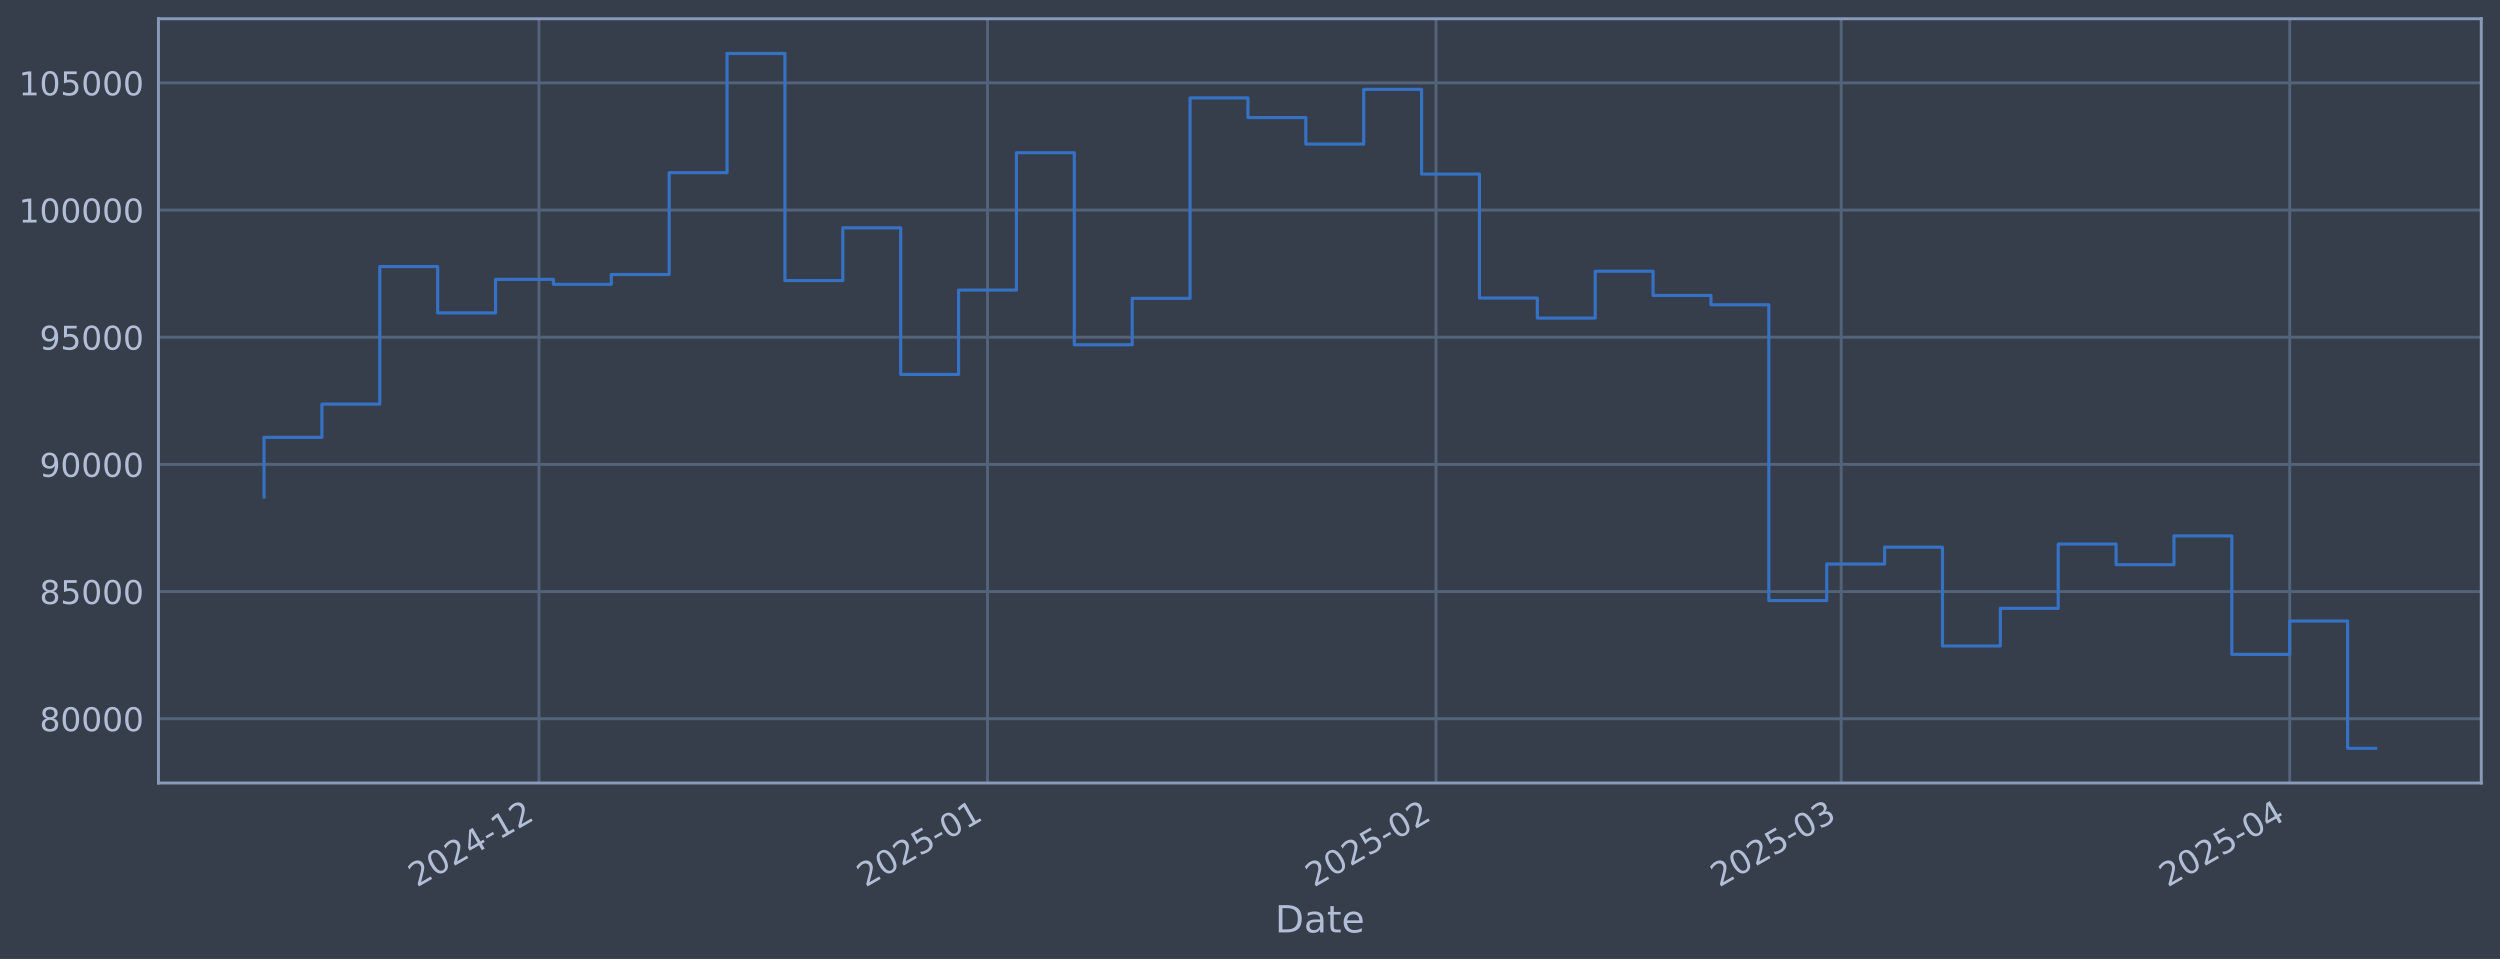
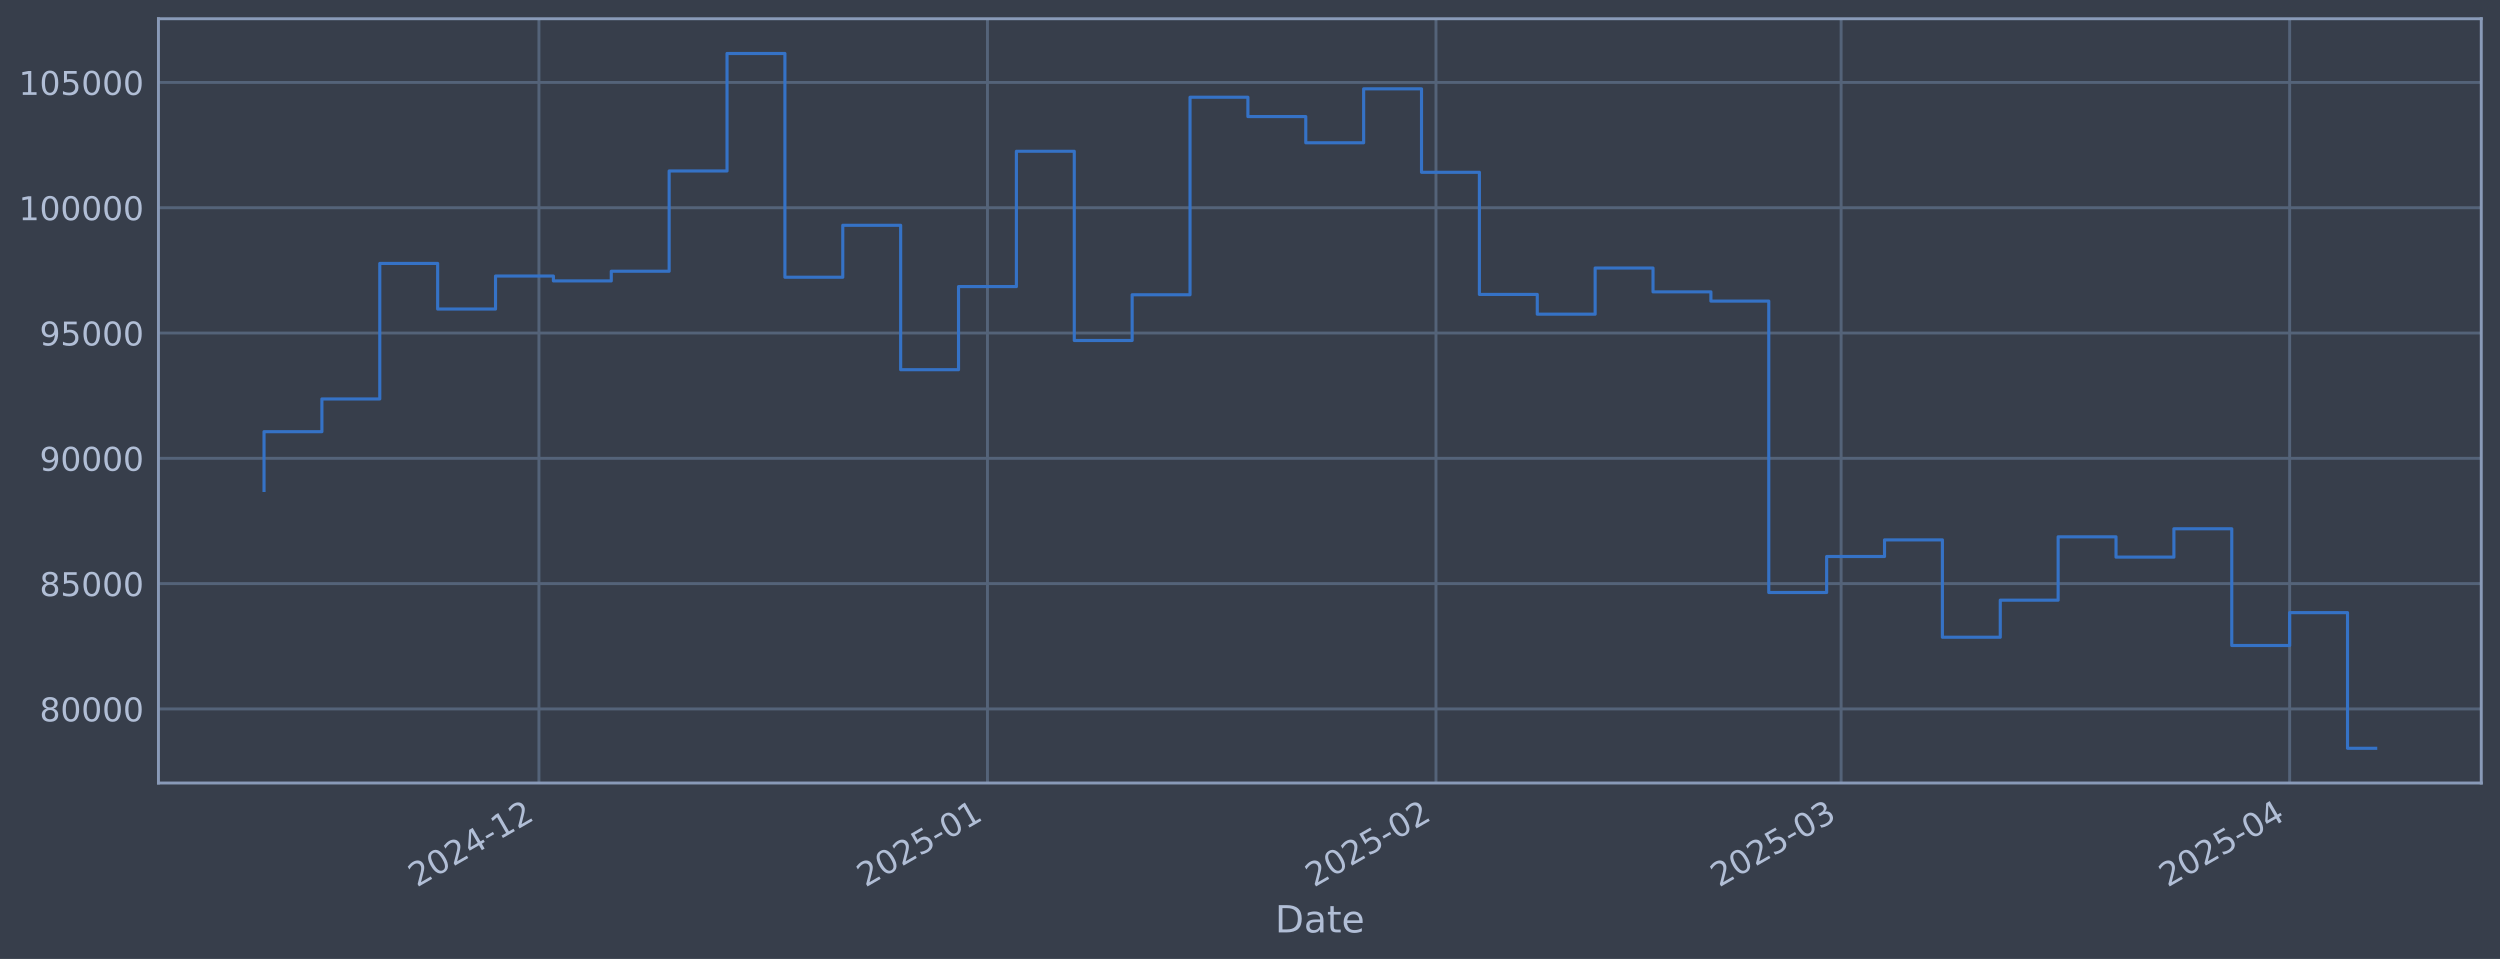
<svg xmlns="http://www.w3.org/2000/svg" xmlns:xlink="http://www.w3.org/1999/xlink" width="960.9pt" height="368.58pt" viewBox="0 0 960.9 368.58" version="1.1">
  <defs>
    <style type="text/css">*{stroke-linejoin: round; stroke-linecap: butt}</style>
  </defs>
  <g id="figure_1">
    <g id="patch_1">
      <path d="M 0 368.58  L 960.9 368.58  L 960.9 0  L 0 0  z " style="fill: #373e4b" />
    </g>
    <g id="axes_1">
      <g id="patch_2">
        <path d="M 60.901 300.96  L 953.701 300.96  L 953.701 7.2  L 60.901 7.2  z " style="fill: #373e4b" />
      </g>
      <g id="matplotlib.axis_1">
        <g id="xtick_1">
          <g id="line2d_1">
-             <path d="M 207.149 300.96  L 207.149 7.2  " clip-path="url(#pb069c5edfb)" style="fill: none; stroke: #546379; stroke-width: 1.12; stroke-linecap: square" />
+             <path d="M 207.145 300.96  L 207.145 7.2  " clip-path="url(#pafc4438ae2)" style="fill: none; stroke: #546379; stroke-width: 1.12; stroke-linecap: square" />
          </g>
          <g id="line2d_2" />
          <g id="text_1">
-             <g style="fill: #b1bed6" transform="translate(160.2457 341.1745) rotate(-30) scale(0.126 -0.126)">
+             <g style="fill: #b1bed6" transform="translate(160.2413 341.1745) rotate(-30) scale(0.126 -0.126)">
              <defs>
                <path id="DejaVuSans-32" d="M 1228 531  L 3431 531  L 3431 0  L 469 0  L 469 531  Q 828 903 1448 1529  Q 2069 2156 2228 2338  Q 2531 2678 2651 2914  Q 2772 3150 2772 3378  Q 2772 3750 2511 3984  Q 2250 4219 1831 4219  Q 1534 4219 1204 4116  Q 875 4013 500 3803  L 500 4441  Q 881 4594 1212 4672  Q 1544 4750 1819 4750  Q 2544 4750 2975 4387  Q 3406 4025 3406 3419  Q 3406 3131 3298 2873  Q 3191 2616 2906 2266  Q 2828 2175 2409 1742  Q 1991 1309 1228 531  z " transform="scale(0.015625)" />
                <path id="DejaVuSans-30" d="M 2034 4250  Q 1547 4250 1301 3770  Q 1056 3291 1056 2328  Q 1056 1369 1301 889  Q 1547 409 2034 409  Q 2525 409 2770 889  Q 3016 1369 3016 2328  Q 3016 3291 2770 3770  Q 2525 4250 2034 4250  z M 2034 4750  Q 2819 4750 3233 4129  Q 3647 3509 3647 2328  Q 3647 1150 3233 529  Q 2819 -91 2034 -91  Q 1250 -91 836 529  Q 422 1150 422 2328  Q 422 3509 836 4129  Q 1250 4750 2034 4750  z " transform="scale(0.015625)" />
                <path id="DejaVuSans-34" d="M 2419 4116  L 825 1625  L 2419 1625  L 2419 4116  z M 2253 4666  L 3047 4666  L 3047 1625  L 3713 1625  L 3713 1100  L 3047 1100  L 3047 0  L 2419 0  L 2419 1100  L 313 1100  L 313 1709  L 2253 4666  z " transform="scale(0.015625)" />
                <path id="DejaVuSans-2d" d="M 313 2009  L 1997 2009  L 1997 1497  L 313 1497  L 313 2009  z " transform="scale(0.015625)" />
                <path id="DejaVuSans-31" d="M 794 531  L 1825 531  L 1825 4091  L 703 3866  L 703 4441  L 1819 4666  L 2450 4666  L 2450 531  L 3481 531  L 3481 0  L 794 0  L 794 531  z " transform="scale(0.015625)" />
              </defs>
              <use xlink:href="#DejaVuSans-32" />
              <use xlink:href="#DejaVuSans-30" transform="translate(63.62305 0)" />
              <use xlink:href="#DejaVuSans-32" transform="translate(127.2461 0)" />
              <use xlink:href="#DejaVuSans-34" transform="translate(190.8691 0)" />
              <use xlink:href="#DejaVuSans-2d" transform="translate(254.4922 0)" />
              <use xlink:href="#DejaVuSans-31" transform="translate(290.5762 0)" />
              <use xlink:href="#DejaVuSans-32" transform="translate(354.1992 0)" />
            </g>
          </g>
        </g>
        <g id="xtick_2">
          <g id="line2d_3">
-             <path d="M 379.552 300.96  L 379.552 7.2  " clip-path="url(#pb069c5edfb)" style="fill: none; stroke: #546379; stroke-width: 1.12; stroke-linecap: square" />
+             <path d="M 379.541 300.96  L 379.541 7.2  " clip-path="url(#pafc4438ae2)" style="fill: none; stroke: #546379; stroke-width: 1.12; stroke-linecap: square" />
          </g>
          <g id="line2d_4" />
          <g id="text_2">
-             <g style="fill: #b1bed6" transform="translate(332.6491 341.1745) rotate(-30) scale(0.126 -0.126)">
+             <g style="fill: #b1bed6" transform="translate(332.6377 341.1745) rotate(-30) scale(0.126 -0.126)">
              <defs>
                <path id="DejaVuSans-35" d="M 691 4666  L 3169 4666  L 3169 4134  L 1269 4134  L 1269 2991  Q 1406 3038 1543 3061  Q 1681 3084 1819 3084  Q 2600 3084 3056 2656  Q 3513 2228 3513 1497  Q 3513 744 3044 326  Q 2575 -91 1722 -91  Q 1428 -91 1123 -41  Q 819 9 494 109  L 494 744  Q 775 591 1075 516  Q 1375 441 1709 441  Q 2250 441 2565 725  Q 2881 1009 2881 1497  Q 2881 1984 2565 2268  Q 2250 2553 1709 2553  Q 1456 2553 1204 2497  Q 953 2441 691 2322  L 691 4666  z " transform="scale(0.015625)" />
              </defs>
              <use xlink:href="#DejaVuSans-32" />
              <use xlink:href="#DejaVuSans-30" transform="translate(63.62305 0)" />
              <use xlink:href="#DejaVuSans-32" transform="translate(127.2461 0)" />
              <use xlink:href="#DejaVuSans-35" transform="translate(190.8691 0)" />
              <use xlink:href="#DejaVuSans-2d" transform="translate(254.4922 0)" />
              <use xlink:href="#DejaVuSans-30" transform="translate(290.5762 0)" />
              <use xlink:href="#DejaVuSans-31" transform="translate(354.1992 0)" />
            </g>
          </g>
        </g>
        <g id="xtick_3">
          <g id="line2d_5">
-             <path d="M 551.956 300.96  L 551.956 7.2  " clip-path="url(#pb069c5edfb)" style="fill: none; stroke: #546379; stroke-width: 1.12; stroke-linecap: square" />
+             <path d="M 551.937 300.96  L 551.937 7.2  " clip-path="url(#pafc4438ae2)" style="fill: none; stroke: #546379; stroke-width: 1.12; stroke-linecap: square" />
          </g>
          <g id="line2d_6" />
          <g id="text_3">
-             <g style="fill: #b1bed6" transform="translate(505.0525 341.1745) rotate(-30) scale(0.126 -0.126)">
+             <g style="fill: #b1bed6" transform="translate(505.0341 341.1745) rotate(-30) scale(0.126 -0.126)">
              <use xlink:href="#DejaVuSans-32" />
              <use xlink:href="#DejaVuSans-30" transform="translate(63.62305 0)" />
              <use xlink:href="#DejaVuSans-32" transform="translate(127.2461 0)" />
              <use xlink:href="#DejaVuSans-35" transform="translate(190.8691 0)" />
              <use xlink:href="#DejaVuSans-2d" transform="translate(254.4922 0)" />
              <use xlink:href="#DejaVuSans-30" transform="translate(290.5762 0)" />
              <use xlink:href="#DejaVuSans-32" transform="translate(354.1992 0)" />
            </g>
          </g>
        </g>
        <g id="xtick_4">
          <g id="line2d_7">
-             <path d="M 707.675 300.96  L 707.675 7.2  " clip-path="url(#pb069c5edfb)" style="fill: none; stroke: #546379; stroke-width: 1.12; stroke-linecap: square" />
+             <path d="M 707.65 300.96  L 707.65 7.2  " clip-path="url(#pafc4438ae2)" style="fill: none; stroke: #546379; stroke-width: 1.12; stroke-linecap: square" />
          </g>
          <g id="line2d_8" />
          <g id="text_4">
-             <g style="fill: #b1bed6" transform="translate(660.7717 341.1745) rotate(-30) scale(0.126 -0.126)">
+             <g style="fill: #b1bed6" transform="translate(660.7469 341.1745) rotate(-30) scale(0.126 -0.126)">
              <defs>
                <path id="DejaVuSans-33" d="M 2597 2516  Q 3050 2419 3304 2112  Q 3559 1806 3559 1356  Q 3559 666 3084 287  Q 2609 -91 1734 -91  Q 1441 -91 1130 -33  Q 819 25 488 141  L 488 750  Q 750 597 1062 519  Q 1375 441 1716 441  Q 2309 441 2620 675  Q 2931 909 2931 1356  Q 2931 1769 2642 2001  Q 2353 2234 1838 2234  L 1294 2234  L 1294 2753  L 1863 2753  Q 2328 2753 2575 2939  Q 2822 3125 2822 3475  Q 2822 3834 2567 4026  Q 2313 4219 1838 4219  Q 1578 4219 1281 4162  Q 984 4106 628 3988  L 628 4550  Q 988 4650 1302 4700  Q 1616 4750 1894 4750  Q 2613 4750 3031 4423  Q 3450 4097 3450 3541  Q 3450 3153 3228 2886  Q 3006 2619 2597 2516  z " transform="scale(0.015625)" />
              </defs>
              <use xlink:href="#DejaVuSans-32" />
              <use xlink:href="#DejaVuSans-30" transform="translate(63.62305 0)" />
              <use xlink:href="#DejaVuSans-32" transform="translate(127.2461 0)" />
              <use xlink:href="#DejaVuSans-35" transform="translate(190.8691 0)" />
              <use xlink:href="#DejaVuSans-2d" transform="translate(254.4922 0)" />
              <use xlink:href="#DejaVuSans-30" transform="translate(290.5762 0)" />
              <use xlink:href="#DejaVuSans-33" transform="translate(354.1992 0)" />
            </g>
          </g>
        </g>
        <g id="xtick_5">
          <g id="line2d_9">
-             <path d="M 880.078 300.96  L 880.078 7.2  " clip-path="url(#pb069c5edfb)" style="fill: none; stroke: #546379; stroke-width: 1.12; stroke-linecap: square" />
+             <path d="M 880.047 300.96  L 880.047 7.2  " clip-path="url(#pafc4438ae2)" style="fill: none; stroke: #546379; stroke-width: 1.12; stroke-linecap: square" />
          </g>
          <g id="line2d_10" />
          <g id="text_5">
-             <g style="fill: #b1bed6" transform="translate(833.1751 341.1745) rotate(-30) scale(0.126 -0.126)">
+             <g style="fill: #b1bed6" transform="translate(833.1433 341.1745) rotate(-30) scale(0.126 -0.126)">
              <use xlink:href="#DejaVuSans-32" />
              <use xlink:href="#DejaVuSans-30" transform="translate(63.62305 0)" />
              <use xlink:href="#DejaVuSans-32" transform="translate(127.2461 0)" />
              <use xlink:href="#DejaVuSans-35" transform="translate(190.8691 0)" />
              <use xlink:href="#DejaVuSans-2d" transform="translate(254.4922 0)" />
              <use xlink:href="#DejaVuSans-30" transform="translate(290.5762 0)" />
              <use xlink:href="#DejaVuSans-34" transform="translate(354.1992 0)" />
            </g>
          </g>
        </g>
        <g id="text_6">
          <g style="fill: #b1bed6" transform="translate(490.0914 358.3856) scale(0.144 -0.144)">
            <defs>
              <path id="DejaVuSans-44" d="M 1259 4147  L 1259 519  L 2022 519  Q 2988 519 3436 956  Q 3884 1394 3884 2338  Q 3884 3275 3436 3711  Q 2988 4147 2022 4147  L 1259 4147  z M 628 4666  L 1925 4666  Q 3281 4666 3915 4102  Q 4550 3538 4550 2338  Q 4550 1131 3912 565  Q 3275 0 1925 0  L 628 0  L 628 4666  z " transform="scale(0.015625)" />
              <path id="DejaVuSans-61" d="M 2194 1759  Q 1497 1759 1228 1600  Q 959 1441 959 1056  Q 959 750 1161 570  Q 1363 391 1709 391  Q 2188 391 2477 730  Q 2766 1069 2766 1631  L 2766 1759  L 2194 1759  z M 3341 1997  L 3341 0  L 2766 0  L 2766 531  Q 2569 213 2275 61  Q 1981 -91 1556 -91  Q 1019 -91 701 211  Q 384 513 384 1019  Q 384 1609 779 1909  Q 1175 2209 1959 2209  L 2766 2209  L 2766 2266  Q 2766 2663 2505 2880  Q 2244 3097 1772 3097  Q 1472 3097 1187 3025  Q 903 2953 641 2809  L 641 3341  Q 956 3463 1253 3523  Q 1550 3584 1831 3584  Q 2591 3584 2966 3190  Q 3341 2797 3341 1997  z " transform="scale(0.015625)" />
              <path id="DejaVuSans-74" d="M 1172 4494  L 1172 3500  L 2356 3500  L 2356 3053  L 1172 3053  L 1172 1153  Q 1172 725 1289 603  Q 1406 481 1766 481  L 2356 481  L 2356 0  L 1766 0  Q 1100 0 847 248  Q 594 497 594 1153  L 594 3053  L 172 3053  L 172 3500  L 594 3500  L 594 4494  L 1172 4494  z " transform="scale(0.015625)" />
              <path id="DejaVuSans-65" d="M 3597 1894  L 3597 1613  L 953 1613  Q 991 1019 1311 708  Q 1631 397 2203 397  Q 2534 397 2845 478  Q 3156 559 3463 722  L 3463 178  Q 3153 47 2828 -22  Q 2503 -91 2169 -91  Q 1331 -91 842 396  Q 353 884 353 1716  Q 353 2575 817 3079  Q 1281 3584 2069 3584  Q 2775 3584 3186 3129  Q 3597 2675 3597 1894  z M 3022 2063  Q 3016 2534 2758 2815  Q 2500 3097 2075 3097  Q 1594 3097 1305 2825  Q 1016 2553 972 2059  L 3022 2063  z " transform="scale(0.015625)" />
            </defs>
            <use xlink:href="#DejaVuSans-44" />
            <use xlink:href="#DejaVuSans-61" transform="translate(77.00195 0)" />
            <use xlink:href="#DejaVuSans-74" transform="translate(138.2812 0)" />
            <use xlink:href="#DejaVuSans-65" transform="translate(177.4902 0)" />
          </g>
        </g>
      </g>
      <g id="matplotlib.axis_2">
        <g id="ytick_1">
          <g id="line2d_11">
-             <path d="M 60.901 276.25  L 953.701 276.25  " clip-path="url(#pb069c5edfb)" style="fill: none; stroke: #546379; stroke-width: 1.12; stroke-linecap: square" />
+             <path d="M 60.901 272.477  L 953.701 272.477  " clip-path="url(#pafc4438ae2)" style="fill: none; stroke: #546379; stroke-width: 1.12; stroke-linecap: square" />
          </g>
          <g id="line2d_12" />
          <g id="text_7">
-             <g style="fill: #b1bed6" transform="translate(15.21675 281.0373) scale(0.126 -0.126)">
+             <g style="fill: #b1bed6" transform="translate(15.21675 277.2643) scale(0.126 -0.126)">
              <defs>
                <path id="DejaVuSans-38" d="M 2034 2216  Q 1584 2216 1326 1975  Q 1069 1734 1069 1313  Q 1069 891 1326 650  Q 1584 409 2034 409  Q 2484 409 2743 651  Q 3003 894 3003 1313  Q 3003 1734 2745 1975  Q 2488 2216 2034 2216  z M 1403 2484  Q 997 2584 770 2862  Q 544 3141 544 3541  Q 544 4100 942 4425  Q 1341 4750 2034 4750  Q 2731 4750 3128 4425  Q 3525 4100 3525 3541  Q 3525 3141 3298 2862  Q 3072 2584 2669 2484  Q 3125 2378 3379 2068  Q 3634 1759 3634 1313  Q 3634 634 3220 271  Q 2806 -91 2034 -91  Q 1263 -91 848 271  Q 434 634 434 1313  Q 434 1759 690 2068  Q 947 2378 1403 2484  z M 1172 3481  Q 1172 3119 1398 2916  Q 1625 2713 2034 2713  Q 2441 2713 2670 2916  Q 2900 3119 2900 3481  Q 2900 3844 2670 4047  Q 2441 4250 2034 4250  Q 1625 4250 1398 4047  Q 1172 3844 1172 3481  z " transform="scale(0.015625)" />
              </defs>
              <use xlink:href="#DejaVuSans-38" />
              <use xlink:href="#DejaVuSans-30" transform="translate(63.62305 0)" />
              <use xlink:href="#DejaVuSans-30" transform="translate(127.2461 0)" />
              <use xlink:href="#DejaVuSans-30" transform="translate(190.8691 0)" />
              <use xlink:href="#DejaVuSans-30" transform="translate(254.4922 0)" />
            </g>
          </g>
        </g>
        <g id="ytick_2">
          <g id="line2d_13">
-             <path d="M 60.901 227.371  L 953.701 227.371  " clip-path="url(#pb069c5edfb)" style="fill: none; stroke: #546379; stroke-width: 1.12; stroke-linecap: square" />
+             <path d="M 60.901 224.319  L 953.701 224.319  " clip-path="url(#pafc4438ae2)" style="fill: none; stroke: #546379; stroke-width: 1.12; stroke-linecap: square" />
          </g>
          <g id="line2d_14" />
          <g id="text_8">
-             <g style="fill: #b1bed6" transform="translate(15.21675 232.158) scale(0.126 -0.126)">
+             <g style="fill: #b1bed6" transform="translate(15.21675 229.1062) scale(0.126 -0.126)">
              <use xlink:href="#DejaVuSans-38" />
              <use xlink:href="#DejaVuSans-35" transform="translate(63.62305 0)" />
              <use xlink:href="#DejaVuSans-30" transform="translate(127.2461 0)" />
              <use xlink:href="#DejaVuSans-30" transform="translate(190.8691 0)" />
              <use xlink:href="#DejaVuSans-30" transform="translate(254.4922 0)" />
            </g>
          </g>
        </g>
        <g id="ytick_3">
          <g id="line2d_15">
-             <path d="M 60.901 178.492  L 953.701 178.492  " clip-path="url(#pb069c5edfb)" style="fill: none; stroke: #546379; stroke-width: 1.12; stroke-linecap: square" />
+             <path d="M 60.901 176.161  L 953.701 176.161  " clip-path="url(#pafc4438ae2)" style="fill: none; stroke: #546379; stroke-width: 1.12; stroke-linecap: square" />
          </g>
          <g id="line2d_16" />
          <g id="text_9">
-             <g style="fill: #b1bed6" transform="translate(15.21675 183.2787) scale(0.126 -0.126)">
+             <g style="fill: #b1bed6" transform="translate(15.21675 180.9482) scale(0.126 -0.126)">
              <defs>
                <path id="DejaVuSans-39" d="M 703 97  L 703 672  Q 941 559 1184 500  Q 1428 441 1663 441  Q 2288 441 2617 861  Q 2947 1281 2994 2138  Q 2813 1869 2534 1725  Q 2256 1581 1919 1581  Q 1219 1581 811 2004  Q 403 2428 403 3163  Q 403 3881 828 4315  Q 1253 4750 1959 4750  Q 2769 4750 3195 4129  Q 3622 3509 3622 2328  Q 3622 1225 3098 567  Q 2575 -91 1691 -91  Q 1453 -91 1209 -44  Q 966 3 703 97  z M 1959 2075  Q 2384 2075 2632 2365  Q 2881 2656 2881 3163  Q 2881 3666 2632 3958  Q 2384 4250 1959 4250  Q 1534 4250 1286 3958  Q 1038 3666 1038 3163  Q 1038 2656 1286 2365  Q 1534 2075 1959 2075  z " transform="scale(0.015625)" />
              </defs>
              <use xlink:href="#DejaVuSans-39" />
              <use xlink:href="#DejaVuSans-30" transform="translate(63.62305 0)" />
              <use xlink:href="#DejaVuSans-30" transform="translate(127.2461 0)" />
              <use xlink:href="#DejaVuSans-30" transform="translate(190.8691 0)" />
              <use xlink:href="#DejaVuSans-30" transform="translate(254.4922 0)" />
            </g>
          </g>
        </g>
        <g id="ytick_4">
          <g id="line2d_17">
-             <path d="M 60.901 129.612  L 953.701 129.612  " clip-path="url(#pb069c5edfb)" style="fill: none; stroke: #546379; stroke-width: 1.12; stroke-linecap: square" />
+             <path d="M 60.901 128.003  L 953.701 128.003  " clip-path="url(#pafc4438ae2)" style="fill: none; stroke: #546379; stroke-width: 1.12; stroke-linecap: square" />
          </g>
          <g id="line2d_18" />
          <g id="text_10">
-             <g style="fill: #b1bed6" transform="translate(15.21675 134.3994) scale(0.126 -0.126)">
+             <g style="fill: #b1bed6" transform="translate(15.21675 132.7901) scale(0.126 -0.126)">
              <use xlink:href="#DejaVuSans-39" />
              <use xlink:href="#DejaVuSans-35" transform="translate(63.62305 0)" />
              <use xlink:href="#DejaVuSans-30" transform="translate(127.2461 0)" />
              <use xlink:href="#DejaVuSans-30" transform="translate(190.8691 0)" />
              <use xlink:href="#DejaVuSans-30" transform="translate(254.4922 0)" />
            </g>
          </g>
        </g>
        <g id="ytick_5">
          <g id="line2d_19">
-             <path d="M 60.901 80.733  L 953.701 80.733  " clip-path="url(#pb069c5edfb)" style="fill: none; stroke: #546379; stroke-width: 1.12; stroke-linecap: square" />
+             <path d="M 60.901 79.845  L 953.701 79.845  " clip-path="url(#pafc4438ae2)" style="fill: none; stroke: #546379; stroke-width: 1.12; stroke-linecap: square" />
          </g>
          <g id="line2d_20" />
          <g id="text_11">
-             <g style="fill: #b1bed6" transform="translate(7.2 85.52005) scale(0.126 -0.126)">
+             <g style="fill: #b1bed6" transform="translate(7.2 84.63205) scale(0.126 -0.126)">
              <use xlink:href="#DejaVuSans-31" />
              <use xlink:href="#DejaVuSans-30" transform="translate(63.62305 0)" />
              <use xlink:href="#DejaVuSans-30" transform="translate(127.2461 0)" />
              <use xlink:href="#DejaVuSans-30" transform="translate(190.8691 0)" />
              <use xlink:href="#DejaVuSans-30" transform="translate(254.4922 0)" />
              <use xlink:href="#DejaVuSans-30" transform="translate(318.1152 0)" />
            </g>
          </g>
        </g>
        <g id="ytick_6">
          <g id="line2d_21">
-             <path d="M 60.901 31.854  L 953.701 31.854  " clip-path="url(#pb069c5edfb)" style="fill: none; stroke: #546379; stroke-width: 1.12; stroke-linecap: square" />
+             <path d="M 60.901 31.687  L 953.701 31.687  " clip-path="url(#pafc4438ae2)" style="fill: none; stroke: #546379; stroke-width: 1.12; stroke-linecap: square" />
          </g>
          <g id="line2d_22" />
          <g id="text_12">
-             <g style="fill: #b1bed6" transform="translate(7.2 36.64074) scale(0.126 -0.126)">
+             <g style="fill: #b1bed6" transform="translate(7.2 36.47398) scale(0.126 -0.126)">
              <use xlink:href="#DejaVuSans-31" />
              <use xlink:href="#DejaVuSans-30" transform="translate(63.62305 0)" />
              <use xlink:href="#DejaVuSans-35" transform="translate(127.2461 0)" />
              <use xlink:href="#DejaVuSans-30" transform="translate(190.8691 0)" />
              <use xlink:href="#DejaVuSans-30" transform="translate(254.4922 0)" />
              <use xlink:href="#DejaVuSans-30" transform="translate(318.1152 0)" />
            </g>
          </g>
        </g>
      </g>
      <g id="line2d_23">
-         <path d="M 101.482 191.007  L 101.482 168.098  L 123.728 168.098  L 123.728 155.328  L 145.974 155.328  L 145.974 102.465  L 168.219 102.465  L 168.219 120.257  L 190.465 120.257  L 190.465 107.386  L 212.71 107.386  L 212.71 109.283  L 234.956 109.283  L 234.956 105.509  L 257.202 105.509  L 257.202 66.387  L 279.447 66.387  L 279.447 20.553  L 301.693 20.553  L 301.693 107.846  L 323.938 107.846  L 323.938 87.575  L 346.184 87.575  L 346.184 143.92  L 368.43 143.92  L 368.43 111.492  L 390.675 111.492  L 390.675 58.705  L 412.921 58.705  L 412.921 132.519  L 435.166 132.519  L 435.166 114.683  L 457.412 114.683  L 457.412 37.632  L 479.658 37.632  L 479.658 45.178  L 501.903 45.178  L 501.903 55.388  L 524.149 55.388  L 524.149 34.357  L 546.394 34.357  L 546.394 66.903  L 568.64 66.903  L 568.64 114.551  L 590.886 114.551  L 590.886 122.261  L 613.131 122.261  L 613.131 104.257  L 635.377 104.257  L 635.377 113.553  L 657.622 113.553  L 657.622 117.15  L 679.868 117.15  L 679.868 230.833  L 702.114 230.833  L 702.114 216.796  L 724.359 216.796  L 724.359 210.307  L 746.605 210.307  L 746.605 248.298  L 768.85 248.298  L 768.85 233.827  L 791.096 233.827  L 791.096 209.114  L 813.342 209.114  L 813.342 217.037  L 835.587 217.037  L 835.587 205.984  L 857.833 205.984  L 857.833 251.506  L 880.078 251.506  L 880.078 238.691  L 902.324 238.691  L 902.324 287.607  L 913.119 287.607  " clip-path="url(#pb069c5edfb)" style="fill: none; stroke: #3572c6; stroke-width: 1.2; stroke-linecap: square" />
+         <path d="M 101.482 188.492  L 101.482 165.92  L 123.727 165.92  L 123.727 153.339  L 145.972 153.339  L 145.972 101.257  L 168.216 101.257  L 168.216 118.786  L 190.461 118.786  L 190.461 106.104  L 212.706 106.104  L 212.706 107.974  L 234.95 107.974  L 234.95 104.256  L 257.195 104.256  L 257.195 65.71  L 279.44 65.71  L 279.44 20.553  L 301.685 20.553  L 301.685 106.558  L 323.929 106.558  L 323.929 86.586  L 346.174 86.586  L 346.174 142.1  L 368.419 142.1  L 368.419 110.15  L 390.663 110.15  L 390.663 58.142  L 412.908 58.142  L 412.908 130.867  L 435.153 130.867  L 435.153 113.294  L 457.397 113.294  L 457.397 37.38  L 479.642 37.38  L 479.642 44.814  L 501.887 44.814  L 501.887 54.874  L 524.131 54.874  L 524.131 34.153  L 546.376 34.153  L 546.376 66.219  L 568.621 66.219  L 568.621 113.164  L 590.866 113.164  L 590.866 120.76  L 613.11 120.76  L 613.11 103.022  L 635.355 103.022  L 635.355 112.18  L 657.6 112.18  L 657.6 115.725  L 679.844 115.725  L 679.844 227.73  L 702.089 227.73  L 702.089 213.9  L 724.334 213.9  L 724.334 207.507  L 746.578 207.507  L 746.578 244.937  L 768.823 244.937  L 768.823 230.68  L 791.068 230.68  L 791.068 206.331  L 813.312 206.331  L 813.312 214.138  L 835.557 214.138  L 835.557 203.247  L 857.802 203.247  L 857.802 248.098  L 880.047 248.098  L 880.047 235.473  L 902.291 235.473  L 902.291 287.607  L 913.119 287.607  " clip-path="url(#pafc4438ae2)" style="fill: none; stroke: #3572c6; stroke-width: 1.2; stroke-linecap: square" />
      </g>
      <g id="patch_3">
        <path d="M 60.901 300.96  L 60.901 7.2  " style="fill: none; stroke: #899ab8; stroke-width: 1.12; stroke-linejoin: miter; stroke-linecap: square" />
      </g>
      <g id="patch_4">
        <path d="M 953.701 300.96  L 953.701 7.2  " style="fill: none; stroke: #899ab8; stroke-width: 1.12; stroke-linejoin: miter; stroke-linecap: square" />
      </g>
      <g id="patch_5">
        <path d="M 60.901 300.96  L 953.701 300.96  " style="fill: none; stroke: #899ab8; stroke-width: 1.12; stroke-linejoin: miter; stroke-linecap: square" />
      </g>
      <g id="patch_6">
        <path d="M 60.901 7.2  L 953.701 7.2  " style="fill: none; stroke: #899ab8; stroke-width: 1.12; stroke-linejoin: miter; stroke-linecap: square" />
      </g>
    </g>
  </g>
  <defs>
-     <clipPath id="pb069c5edfb">
+     <clipPath id="pafc4438ae2">
      <rect x="60.901" y="7.2" width="892.8" height="293.76" />
    </clipPath>
  </defs>
</svg>
